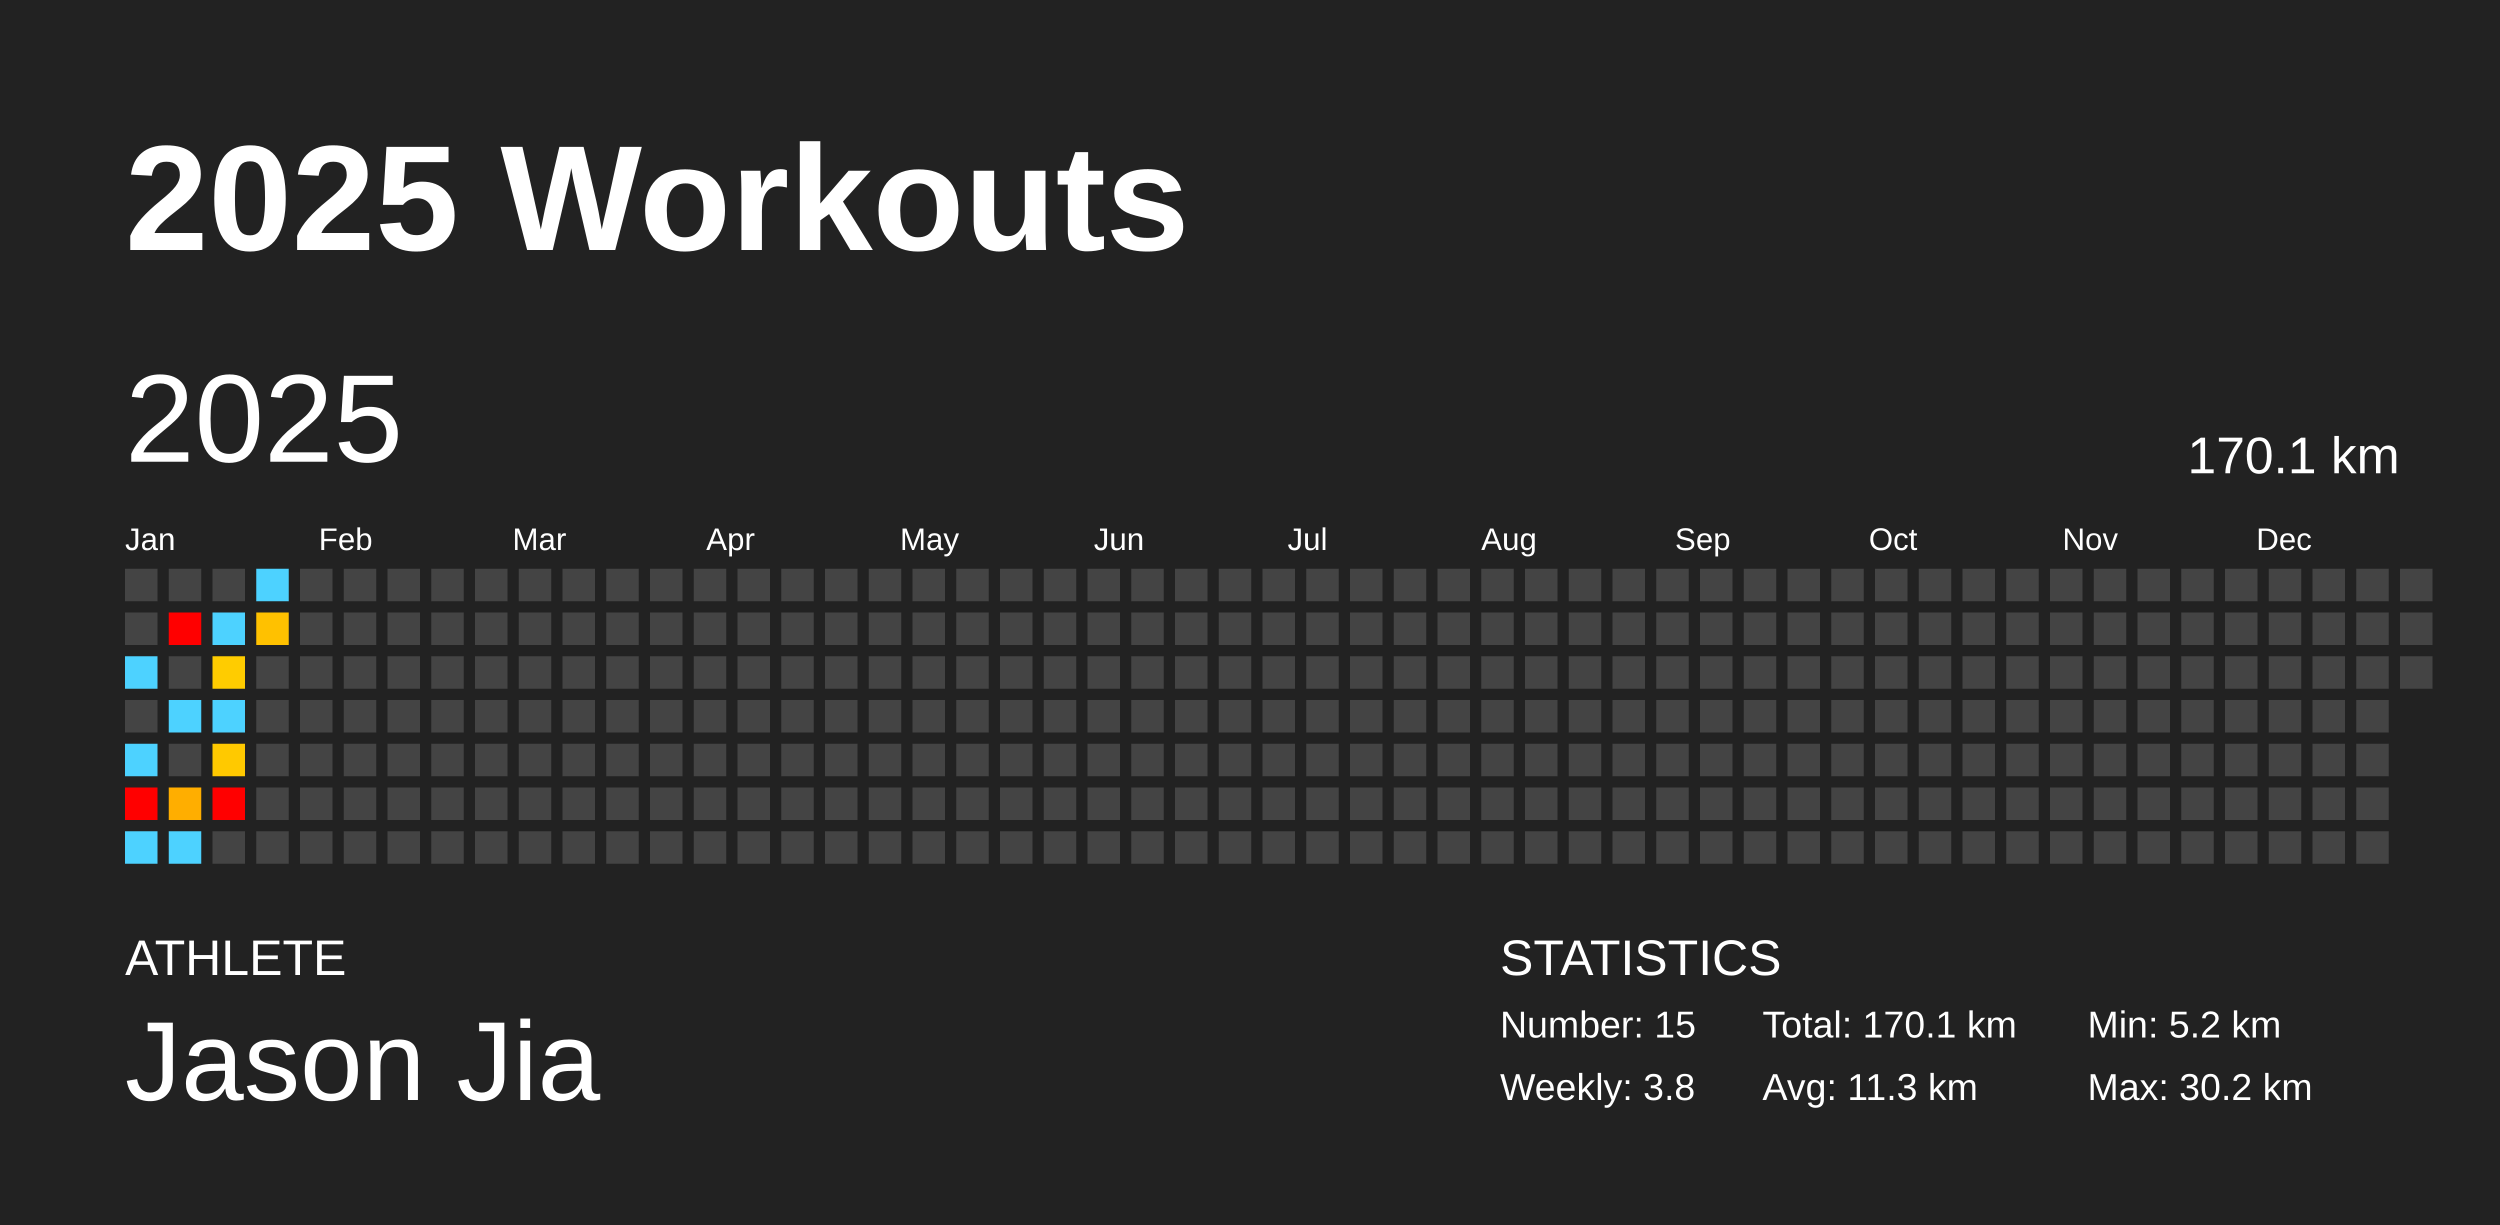
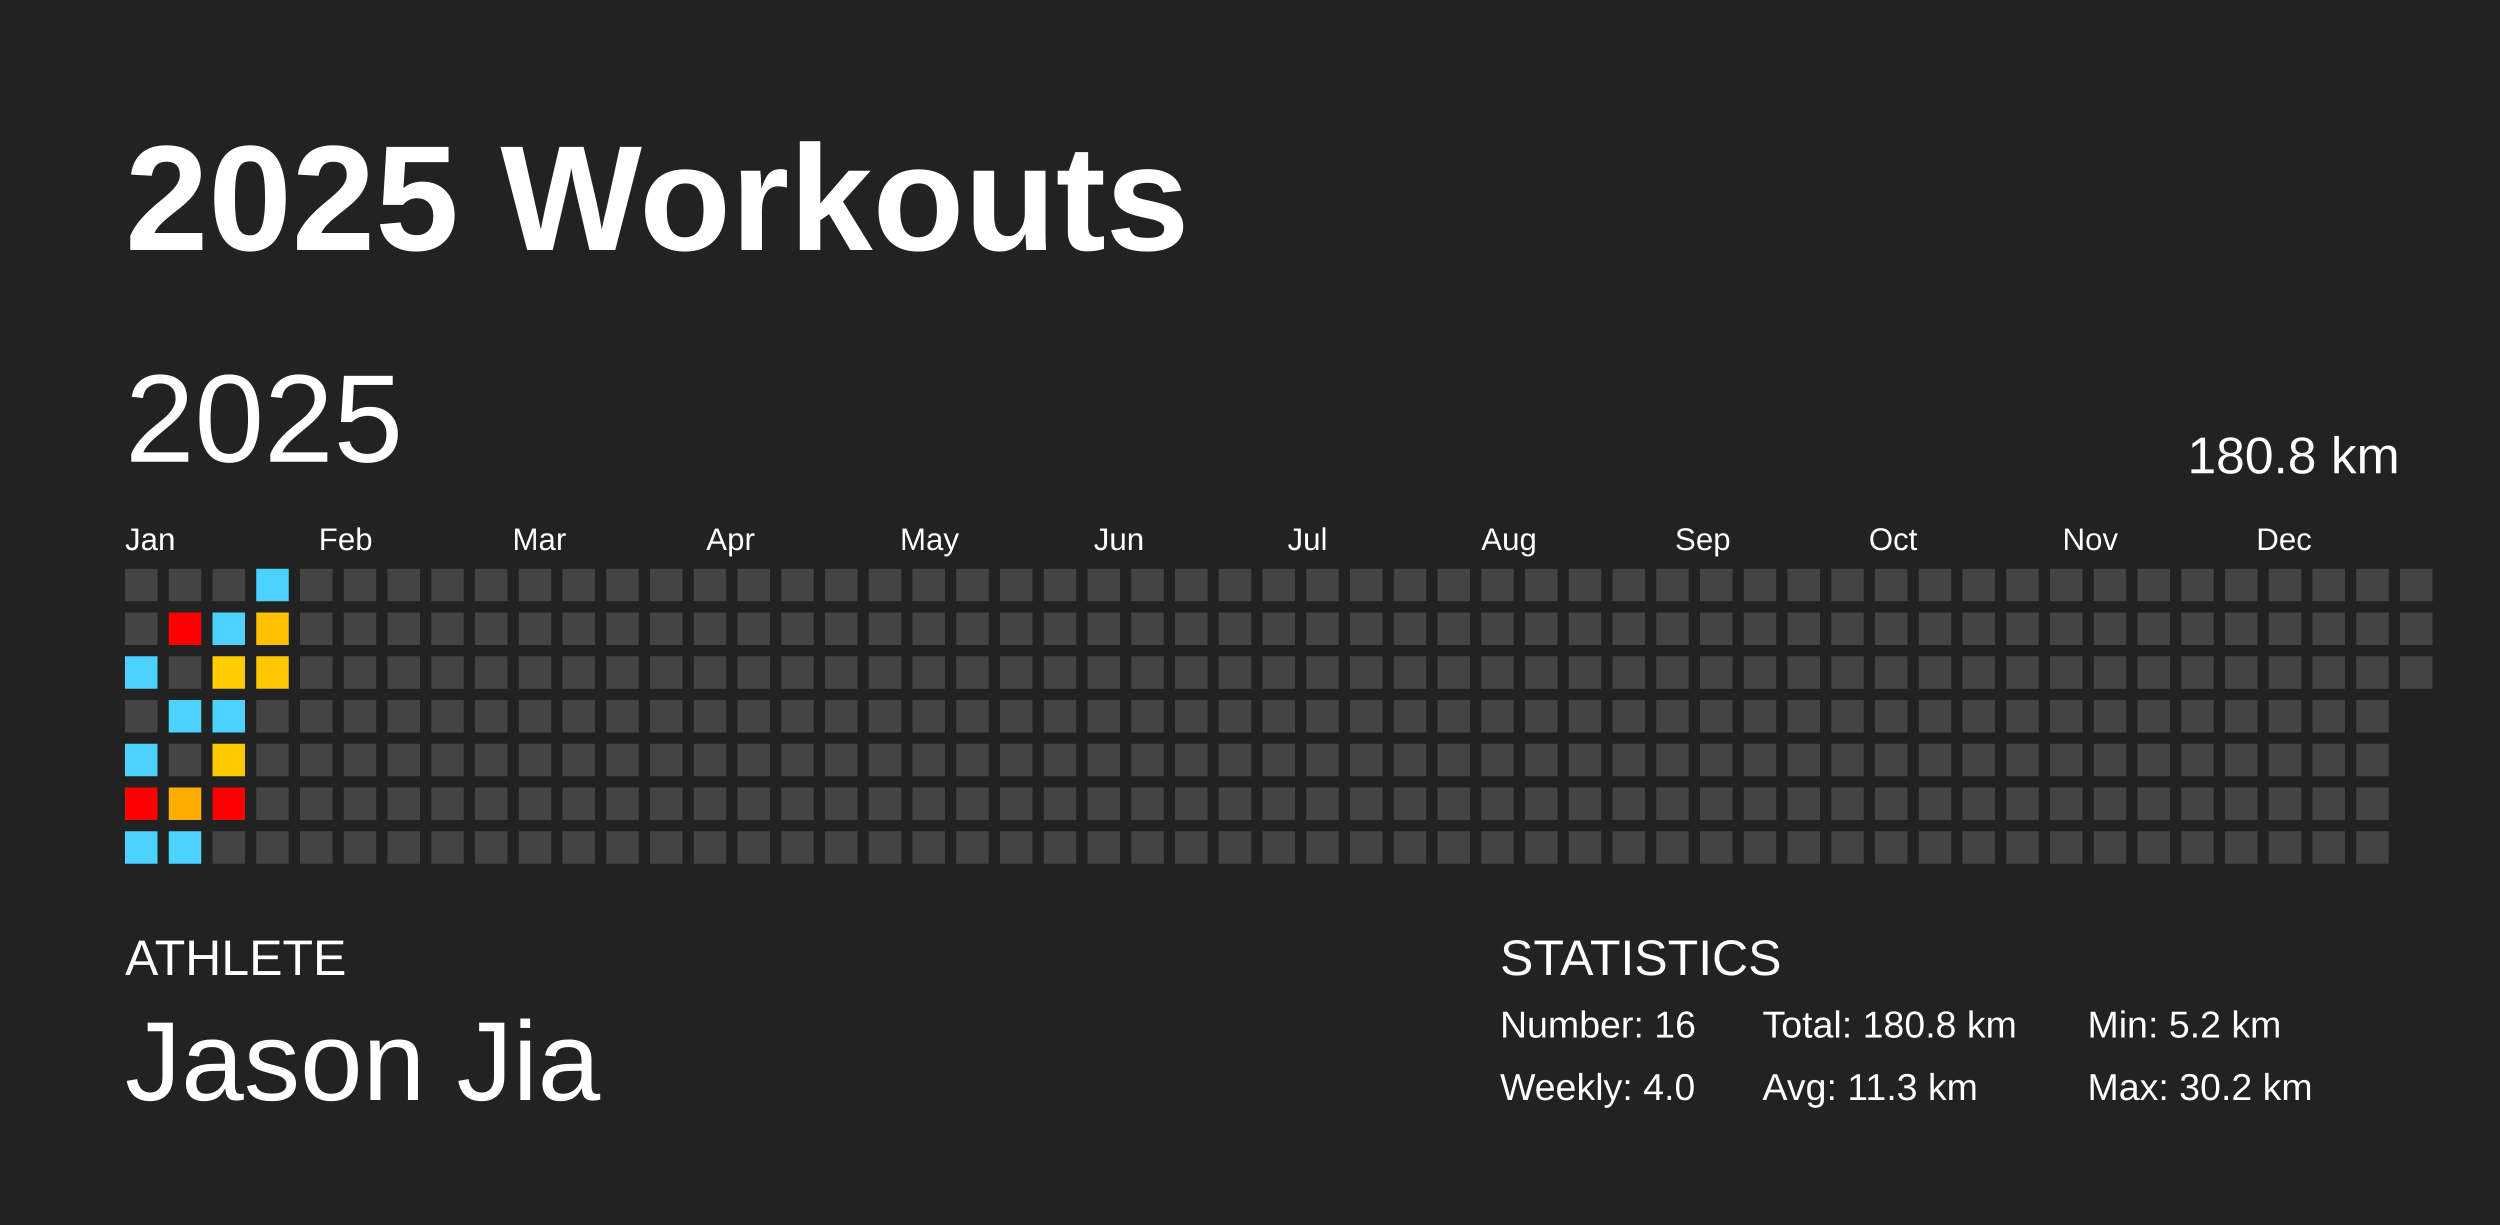
<svg xmlns="http://www.w3.org/2000/svg" baseProfile="full" height="98mm" version="1.1" viewBox="0,0,200,98" width="200mm">
  <defs />
  <rect fill="#222222" height="98" width="200" x="0" y="0" />
  <text fill="#FFFFFF" style="font-size:12px; font-family:Arial; font-weight:bold;" x="10" y="20">2025 Workouts</text>
  <text fill="#FFFFFF" style="font-size:4px; font-family:Arial" x="10" y="78">ATHLETE</text>
  <text fill="#FFFFFF" style="font-size:9px; font-family:Arial" x="10" y="88">Jason Jia</text>
  <text fill="#FFFFFF" style="font-size:4px; font-family:Arial" x="120" y="78">STATISTICS</text>
-   <text fill="#FFFFFF" style="font-size:3px; font-family:Arial" x="120" y="83">Number: 15</text>
-   <text fill="#FFFFFF" style="font-size:3px; font-family:Arial" x="120" y="88">Weekly: 3.8</text>
-   <text fill="#FFFFFF" style="font-size:3px; font-family:Arial" x="141" y="83">Total: 170.1 km</text>
+   <text fill="#FFFFFF" style="font-size:3px; font-family:Arial" x="120" y="83">Number: 16</text>
+   <text fill="#FFFFFF" style="font-size:3px; font-family:Arial" x="120" y="88">Weekly: 4.0</text>
+   <text fill="#FFFFFF" style="font-size:3px; font-family:Arial" x="141" y="83">Total: 180.8 km</text>
  <text fill="#FFFFFF" style="font-size:3px; font-family:Arial" x="141" y="88">Avg: 11.3 km</text>
  <text fill="#FFFFFF" style="font-size:3px; font-family:Arial" x="167" y="83">Min: 5.2 km</text>
  <text fill="#FFFFFF" style="font-size:3px; font-family:Arial" x="167" y="88">Max: 30.2 km</text>
  <text dominant-baseline="hanging" fill="#FFFFFF" style="font-size:10.0px; font-family:Arial;" x="10" y="30">2025</text>
-   <text dominant-baseline="hanging" fill="#FFFFFF" style="font-size:4.125px; font-family:Arial;" x="175" y="35">170.1 km</text>
+   <text dominant-baseline="hanging" fill="#FFFFFF" style="font-size:4.125px; font-family:Arial;" x="175" y="35">180.8 km</text>
  <text fill="#FFFFFF" style="font-size:2.5px; font-family:Arial" x="10.0" y="44">Jan</text>
  <text fill="#FFFFFF" style="font-size:2.5px; font-family:Arial" x="25.5" y="44">Feb</text>
  <text fill="#FFFFFF" style="font-size:2.5px; font-family:Arial" x="41.0" y="44">Mar</text>
  <text fill="#FFFFFF" style="font-size:2.5px; font-family:Arial" x="56.5" y="44">Apr</text>
  <text fill="#FFFFFF" style="font-size:2.5px; font-family:Arial" x="72.0" y="44">May</text>
  <text fill="#FFFFFF" style="font-size:2.5px; font-family:Arial" x="87.5" y="44">Jun</text>
  <text fill="#FFFFFF" style="font-size:2.5px; font-family:Arial" x="103.0" y="44">Jul</text>
  <text fill="#FFFFFF" style="font-size:2.5px; font-family:Arial" x="118.5" y="44">Aug</text>
  <text fill="#FFFFFF" style="font-size:2.5px; font-family:Arial" x="134.0" y="44">Sep</text>
  <text fill="#FFFFFF" style="font-size:2.5px; font-family:Arial" x="149.5" y="44">Oct</text>
  <text fill="#FFFFFF" style="font-size:2.5px; font-family:Arial" x="165.0" y="44">Nov</text>
  <text fill="#FFFFFF" style="font-size:2.5px; font-family:Arial" x="180.5" y="44">Dec</text>
  <rect fill="#444444" height="2.6" width="2.6" x="10.0" y="45.5" />
  <rect fill="#444444" height="2.6" width="2.6" x="10.0" y="49.0" />
  <rect fill="#4dd2ff" height="2.6" width="2.6" x="10.0" y="52.5" />
  <rect fill="#444444" height="2.6" width="2.6" x="10.0" y="56.0" />
  <rect fill="#4dd2ff" height="2.6" width="2.6" x="10.0" y="59.5" />
  <rect fill="red" height="2.6" width="2.6" x="10.0" y="63.0" />
  <rect fill="#4dd2ff" height="2.6" width="2.6" x="10.0" y="66.5" />
  <rect fill="#444444" height="2.6" width="2.6" x="13.5" y="45.5" />
  <rect fill="red" height="2.6" width="2.6" x="13.5" y="49.0" />
  <rect fill="#444444" height="2.6" width="2.6" x="13.5" y="52.5" />
  <rect fill="#4dd2ff" height="2.6" width="2.6" x="13.5" y="56.0" />
  <rect fill="#444444" height="2.6" width="2.6" x="13.5" y="59.5" />
  <rect fill="#ffae00" height="2.6" width="2.6" x="13.5" y="63.0" />
  <rect fill="#4dd2ff" height="2.6" width="2.6" x="13.5" y="66.5" />
  <rect fill="#444444" height="2.6" width="2.6" x="17.0" y="45.5" />
  <rect fill="#4dd2ff" height="2.6" width="2.6" x="17.0" y="49.0" />
  <rect fill="#ffcc00" height="2.6" width="2.6" x="17.0" y="52.5" />
  <rect fill="#4dd2ff" height="2.6" width="2.6" x="17.0" y="56.0" />
  <rect fill="#ffc900" height="2.6" width="2.6" x="17.0" y="59.5" />
  <rect fill="red" height="2.6" width="2.6" x="17.0" y="63.0" />
  <rect fill="#444444" height="2.6" width="2.6" x="17.0" y="66.5" />
  <rect fill="#4dd2ff" height="2.6" width="2.6" x="20.5" y="45.5" />
  <rect fill="#ffc100" height="2.6" width="2.6" x="20.5" y="49.0" />
-   <rect fill="#444444" height="2.6" width="2.6" x="20.5" y="52.5" />
+   <rect fill="#ffc700" height="2.6" width="2.6" x="20.5" y="52.5" />
  <rect fill="#444444" height="2.6" width="2.6" x="20.5" y="56.0" />
  <rect fill="#444444" height="2.6" width="2.6" x="20.5" y="59.5" />
  <rect fill="#444444" height="2.6" width="2.6" x="20.5" y="63.0" />
  <rect fill="#444444" height="2.6" width="2.6" x="20.5" y="66.5" />
  <rect fill="#444444" height="2.6" width="2.6" x="24.0" y="45.5" />
  <rect fill="#444444" height="2.6" width="2.6" x="24.0" y="49.0" />
  <rect fill="#444444" height="2.6" width="2.6" x="24.0" y="52.5" />
  <rect fill="#444444" height="2.6" width="2.6" x="24.0" y="56.0" />
  <rect fill="#444444" height="2.6" width="2.6" x="24.0" y="59.5" />
  <rect fill="#444444" height="2.6" width="2.6" x="24.0" y="63.0" />
  <rect fill="#444444" height="2.6" width="2.6" x="24.0" y="66.5" />
  <rect fill="#444444" height="2.6" width="2.6" x="27.5" y="45.5" />
  <rect fill="#444444" height="2.6" width="2.6" x="27.5" y="49.0" />
  <rect fill="#444444" height="2.6" width="2.6" x="27.5" y="52.5" />
  <rect fill="#444444" height="2.6" width="2.6" x="27.5" y="56.0" />
  <rect fill="#444444" height="2.6" width="2.6" x="27.5" y="59.5" />
  <rect fill="#444444" height="2.6" width="2.6" x="27.5" y="63.0" />
  <rect fill="#444444" height="2.6" width="2.6" x="27.5" y="66.5" />
  <rect fill="#444444" height="2.6" width="2.6" x="31.0" y="45.5" />
  <rect fill="#444444" height="2.6" width="2.6" x="31.0" y="49.0" />
  <rect fill="#444444" height="2.6" width="2.6" x="31.0" y="52.5" />
  <rect fill="#444444" height="2.6" width="2.6" x="31.0" y="56.0" />
  <rect fill="#444444" height="2.6" width="2.6" x="31.0" y="59.5" />
  <rect fill="#444444" height="2.6" width="2.6" x="31.0" y="63.0" />
  <rect fill="#444444" height="2.6" width="2.6" x="31.0" y="66.5" />
  <rect fill="#444444" height="2.6" width="2.6" x="34.5" y="45.5" />
  <rect fill="#444444" height="2.6" width="2.6" x="34.5" y="49.0" />
  <rect fill="#444444" height="2.6" width="2.6" x="34.5" y="52.5" />
  <rect fill="#444444" height="2.6" width="2.6" x="34.5" y="56.0" />
  <rect fill="#444444" height="2.6" width="2.6" x="34.5" y="59.5" />
  <rect fill="#444444" height="2.6" width="2.6" x="34.5" y="63.0" />
  <rect fill="#444444" height="2.6" width="2.6" x="34.5" y="66.5" />
  <rect fill="#444444" height="2.6" width="2.6" x="38.0" y="45.5" />
  <rect fill="#444444" height="2.6" width="2.6" x="38.0" y="49.0" />
  <rect fill="#444444" height="2.6" width="2.6" x="38.0" y="52.5" />
  <rect fill="#444444" height="2.6" width="2.6" x="38.0" y="56.0" />
  <rect fill="#444444" height="2.6" width="2.6" x="38.0" y="59.5" />
  <rect fill="#444444" height="2.6" width="2.6" x="38.0" y="63.0" />
  <rect fill="#444444" height="2.6" width="2.6" x="38.0" y="66.5" />
  <rect fill="#444444" height="2.6" width="2.6" x="41.5" y="45.5" />
  <rect fill="#444444" height="2.6" width="2.6" x="41.5" y="49.0" />
  <rect fill="#444444" height="2.6" width="2.6" x="41.5" y="52.5" />
  <rect fill="#444444" height="2.6" width="2.6" x="41.5" y="56.0" />
  <rect fill="#444444" height="2.6" width="2.6" x="41.5" y="59.5" />
  <rect fill="#444444" height="2.6" width="2.6" x="41.5" y="63.0" />
  <rect fill="#444444" height="2.6" width="2.6" x="41.5" y="66.5" />
  <rect fill="#444444" height="2.6" width="2.6" x="45.0" y="45.5" />
  <rect fill="#444444" height="2.6" width="2.6" x="45.0" y="49.0" />
  <rect fill="#444444" height="2.6" width="2.6" x="45.0" y="52.5" />
  <rect fill="#444444" height="2.6" width="2.6" x="45.0" y="56.0" />
  <rect fill="#444444" height="2.6" width="2.6" x="45.0" y="59.5" />
  <rect fill="#444444" height="2.6" width="2.6" x="45.0" y="63.0" />
  <rect fill="#444444" height="2.6" width="2.6" x="45.0" y="66.5" />
  <rect fill="#444444" height="2.6" width="2.6" x="48.5" y="45.5" />
  <rect fill="#444444" height="2.6" width="2.6" x="48.5" y="49.0" />
  <rect fill="#444444" height="2.6" width="2.6" x="48.5" y="52.5" />
  <rect fill="#444444" height="2.6" width="2.6" x="48.5" y="56.0" />
  <rect fill="#444444" height="2.6" width="2.6" x="48.5" y="59.5" />
  <rect fill="#444444" height="2.6" width="2.6" x="48.5" y="63.0" />
  <rect fill="#444444" height="2.6" width="2.6" x="48.5" y="66.5" />
  <rect fill="#444444" height="2.6" width="2.6" x="52.0" y="45.5" />
  <rect fill="#444444" height="2.6" width="2.6" x="52.0" y="49.0" />
  <rect fill="#444444" height="2.6" width="2.6" x="52.0" y="52.5" />
  <rect fill="#444444" height="2.6" width="2.6" x="52.0" y="56.0" />
  <rect fill="#444444" height="2.6" width="2.6" x="52.0" y="59.5" />
  <rect fill="#444444" height="2.6" width="2.6" x="52.0" y="63.0" />
  <rect fill="#444444" height="2.6" width="2.6" x="52.0" y="66.5" />
  <rect fill="#444444" height="2.6" width="2.6" x="55.5" y="45.5" />
  <rect fill="#444444" height="2.6" width="2.6" x="55.5" y="49.0" />
  <rect fill="#444444" height="2.6" width="2.6" x="55.5" y="52.5" />
  <rect fill="#444444" height="2.6" width="2.6" x="55.5" y="56.0" />
  <rect fill="#444444" height="2.6" width="2.6" x="55.5" y="59.5" />
  <rect fill="#444444" height="2.6" width="2.6" x="55.5" y="63.0" />
  <rect fill="#444444" height="2.6" width="2.6" x="55.5" y="66.5" />
  <rect fill="#444444" height="2.6" width="2.6" x="59.0" y="45.5" />
  <rect fill="#444444" height="2.6" width="2.6" x="59.0" y="49.0" />
  <rect fill="#444444" height="2.6" width="2.6" x="59.0" y="52.5" />
  <rect fill="#444444" height="2.6" width="2.6" x="59.0" y="56.0" />
  <rect fill="#444444" height="2.6" width="2.6" x="59.0" y="59.5" />
  <rect fill="#444444" height="2.6" width="2.6" x="59.0" y="63.0" />
  <rect fill="#444444" height="2.6" width="2.6" x="59.0" y="66.5" />
  <rect fill="#444444" height="2.6" width="2.6" x="62.5" y="45.5" />
  <rect fill="#444444" height="2.6" width="2.6" x="62.5" y="49.0" />
  <rect fill="#444444" height="2.6" width="2.6" x="62.5" y="52.5" />
  <rect fill="#444444" height="2.6" width="2.6" x="62.5" y="56.0" />
  <rect fill="#444444" height="2.6" width="2.6" x="62.5" y="59.5" />
  <rect fill="#444444" height="2.6" width="2.6" x="62.5" y="63.0" />
  <rect fill="#444444" height="2.6" width="2.6" x="62.5" y="66.5" />
  <rect fill="#444444" height="2.6" width="2.6" x="66.0" y="45.5" />
  <rect fill="#444444" height="2.6" width="2.6" x="66.0" y="49.0" />
  <rect fill="#444444" height="2.6" width="2.6" x="66.0" y="52.5" />
  <rect fill="#444444" height="2.6" width="2.6" x="66.0" y="56.0" />
  <rect fill="#444444" height="2.6" width="2.6" x="66.0" y="59.5" />
  <rect fill="#444444" height="2.6" width="2.6" x="66.0" y="63.0" />
  <rect fill="#444444" height="2.6" width="2.6" x="66.0" y="66.5" />
  <rect fill="#444444" height="2.6" width="2.6" x="69.5" y="45.5" />
  <rect fill="#444444" height="2.6" width="2.6" x="69.5" y="49.0" />
  <rect fill="#444444" height="2.6" width="2.6" x="69.5" y="52.5" />
  <rect fill="#444444" height="2.6" width="2.6" x="69.5" y="56.0" />
  <rect fill="#444444" height="2.6" width="2.6" x="69.5" y="59.5" />
  <rect fill="#444444" height="2.6" width="2.6" x="69.5" y="63.0" />
  <rect fill="#444444" height="2.6" width="2.6" x="69.5" y="66.5" />
  <rect fill="#444444" height="2.6" width="2.6" x="73.0" y="45.5" />
  <rect fill="#444444" height="2.6" width="2.6" x="73.0" y="49.0" />
  <rect fill="#444444" height="2.6" width="2.6" x="73.0" y="52.5" />
  <rect fill="#444444" height="2.6" width="2.6" x="73.0" y="56.0" />
  <rect fill="#444444" height="2.6" width="2.6" x="73.0" y="59.5" />
  <rect fill="#444444" height="2.6" width="2.6" x="73.0" y="63.0" />
  <rect fill="#444444" height="2.6" width="2.6" x="73.0" y="66.5" />
  <rect fill="#444444" height="2.6" width="2.6" x="76.5" y="45.5" />
  <rect fill="#444444" height="2.6" width="2.6" x="76.5" y="49.0" />
  <rect fill="#444444" height="2.6" width="2.6" x="76.5" y="52.5" />
  <rect fill="#444444" height="2.6" width="2.6" x="76.5" y="56.0" />
  <rect fill="#444444" height="2.6" width="2.6" x="76.5" y="59.5" />
  <rect fill="#444444" height="2.6" width="2.6" x="76.5" y="63.0" />
  <rect fill="#444444" height="2.6" width="2.6" x="76.5" y="66.5" />
  <rect fill="#444444" height="2.6" width="2.6" x="80.0" y="45.5" />
  <rect fill="#444444" height="2.6" width="2.6" x="80.0" y="49.0" />
  <rect fill="#444444" height="2.6" width="2.6" x="80.0" y="52.5" />
  <rect fill="#444444" height="2.6" width="2.6" x="80.0" y="56.0" />
  <rect fill="#444444" height="2.6" width="2.6" x="80.0" y="59.5" />
  <rect fill="#444444" height="2.6" width="2.6" x="80.0" y="63.0" />
  <rect fill="#444444" height="2.6" width="2.6" x="80.0" y="66.5" />
  <rect fill="#444444" height="2.6" width="2.6" x="83.5" y="45.5" />
  <rect fill="#444444" height="2.6" width="2.6" x="83.5" y="49.0" />
  <rect fill="#444444" height="2.6" width="2.6" x="83.5" y="52.5" />
  <rect fill="#444444" height="2.6" width="2.6" x="83.5" y="56.0" />
  <rect fill="#444444" height="2.6" width="2.6" x="83.5" y="59.5" />
  <rect fill="#444444" height="2.6" width="2.6" x="83.5" y="63.0" />
  <rect fill="#444444" height="2.6" width="2.6" x="83.5" y="66.5" />
  <rect fill="#444444" height="2.6" width="2.6" x="87.0" y="45.5" />
  <rect fill="#444444" height="2.6" width="2.6" x="87.0" y="49.0" />
  <rect fill="#444444" height="2.6" width="2.6" x="87.0" y="52.5" />
  <rect fill="#444444" height="2.6" width="2.6" x="87.0" y="56.0" />
  <rect fill="#444444" height="2.6" width="2.6" x="87.0" y="59.5" />
  <rect fill="#444444" height="2.6" width="2.6" x="87.0" y="63.0" />
  <rect fill="#444444" height="2.6" width="2.6" x="87.0" y="66.5" />
  <rect fill="#444444" height="2.6" width="2.6" x="90.5" y="45.5" />
  <rect fill="#444444" height="2.6" width="2.6" x="90.5" y="49.0" />
  <rect fill="#444444" height="2.6" width="2.6" x="90.5" y="52.5" />
  <rect fill="#444444" height="2.6" width="2.6" x="90.5" y="56.0" />
  <rect fill="#444444" height="2.6" width="2.6" x="90.5" y="59.5" />
  <rect fill="#444444" height="2.6" width="2.6" x="90.5" y="63.0" />
  <rect fill="#444444" height="2.6" width="2.6" x="90.5" y="66.5" />
  <rect fill="#444444" height="2.6" width="2.6" x="94.0" y="45.5" />
  <rect fill="#444444" height="2.6" width="2.6" x="94.0" y="49.0" />
  <rect fill="#444444" height="2.6" width="2.6" x="94.0" y="52.5" />
  <rect fill="#444444" height="2.6" width="2.6" x="94.0" y="56.0" />
  <rect fill="#444444" height="2.6" width="2.6" x="94.0" y="59.5" />
  <rect fill="#444444" height="2.6" width="2.6" x="94.0" y="63.0" />
  <rect fill="#444444" height="2.6" width="2.6" x="94.0" y="66.5" />
  <rect fill="#444444" height="2.6" width="2.6" x="97.5" y="45.5" />
  <rect fill="#444444" height="2.6" width="2.6" x="97.5" y="49.0" />
  <rect fill="#444444" height="2.6" width="2.6" x="97.5" y="52.5" />
  <rect fill="#444444" height="2.6" width="2.6" x="97.5" y="56.0" />
  <rect fill="#444444" height="2.6" width="2.6" x="97.5" y="59.5" />
  <rect fill="#444444" height="2.6" width="2.6" x="97.5" y="63.0" />
  <rect fill="#444444" height="2.6" width="2.6" x="97.5" y="66.5" />
  <rect fill="#444444" height="2.6" width="2.6" x="101.0" y="45.5" />
  <rect fill="#444444" height="2.6" width="2.6" x="101.0" y="49.0" />
  <rect fill="#444444" height="2.6" width="2.6" x="101.0" y="52.5" />
  <rect fill="#444444" height="2.6" width="2.6" x="101.0" y="56.0" />
  <rect fill="#444444" height="2.6" width="2.6" x="101.0" y="59.5" />
  <rect fill="#444444" height="2.6" width="2.6" x="101.0" y="63.0" />
  <rect fill="#444444" height="2.6" width="2.6" x="101.0" y="66.5" />
  <rect fill="#444444" height="2.6" width="2.6" x="104.5" y="45.5" />
  <rect fill="#444444" height="2.6" width="2.6" x="104.5" y="49.0" />
  <rect fill="#444444" height="2.6" width="2.6" x="104.5" y="52.5" />
  <rect fill="#444444" height="2.6" width="2.6" x="104.5" y="56.0" />
  <rect fill="#444444" height="2.6" width="2.6" x="104.5" y="59.5" />
  <rect fill="#444444" height="2.6" width="2.6" x="104.5" y="63.0" />
  <rect fill="#444444" height="2.6" width="2.6" x="104.5" y="66.5" />
  <rect fill="#444444" height="2.6" width="2.6" x="108.0" y="45.5" />
  <rect fill="#444444" height="2.6" width="2.6" x="108.0" y="49.0" />
  <rect fill="#444444" height="2.6" width="2.6" x="108.0" y="52.5" />
  <rect fill="#444444" height="2.6" width="2.6" x="108.0" y="56.0" />
  <rect fill="#444444" height="2.6" width="2.6" x="108.0" y="59.5" />
  <rect fill="#444444" height="2.6" width="2.6" x="108.0" y="63.0" />
  <rect fill="#444444" height="2.6" width="2.6" x="108.0" y="66.5" />
  <rect fill="#444444" height="2.6" width="2.6" x="111.5" y="45.5" />
  <rect fill="#444444" height="2.6" width="2.6" x="111.5" y="49.0" />
  <rect fill="#444444" height="2.6" width="2.6" x="111.5" y="52.5" />
  <rect fill="#444444" height="2.6" width="2.6" x="111.5" y="56.0" />
  <rect fill="#444444" height="2.6" width="2.6" x="111.5" y="59.5" />
  <rect fill="#444444" height="2.6" width="2.6" x="111.5" y="63.0" />
  <rect fill="#444444" height="2.6" width="2.6" x="111.5" y="66.5" />
  <rect fill="#444444" height="2.6" width="2.6" x="115.0" y="45.5" />
  <rect fill="#444444" height="2.6" width="2.6" x="115.0" y="49.0" />
  <rect fill="#444444" height="2.6" width="2.6" x="115.0" y="52.5" />
  <rect fill="#444444" height="2.6" width="2.6" x="115.0" y="56.0" />
  <rect fill="#444444" height="2.6" width="2.6" x="115.0" y="59.5" />
  <rect fill="#444444" height="2.6" width="2.6" x="115.0" y="63.0" />
  <rect fill="#444444" height="2.6" width="2.6" x="115.0" y="66.5" />
  <rect fill="#444444" height="2.6" width="2.6" x="118.5" y="45.5" />
  <rect fill="#444444" height="2.6" width="2.6" x="118.5" y="49.0" />
  <rect fill="#444444" height="2.6" width="2.6" x="118.5" y="52.5" />
  <rect fill="#444444" height="2.6" width="2.6" x="118.5" y="56.0" />
  <rect fill="#444444" height="2.6" width="2.6" x="118.5" y="59.5" />
  <rect fill="#444444" height="2.6" width="2.6" x="118.5" y="63.0" />
  <rect fill="#444444" height="2.6" width="2.6" x="118.5" y="66.5" />
  <rect fill="#444444" height="2.6" width="2.6" x="122.0" y="45.5" />
  <rect fill="#444444" height="2.6" width="2.6" x="122.0" y="49.0" />
  <rect fill="#444444" height="2.6" width="2.6" x="122.0" y="52.5" />
  <rect fill="#444444" height="2.6" width="2.6" x="122.0" y="56.0" />
  <rect fill="#444444" height="2.6" width="2.6" x="122.0" y="59.5" />
  <rect fill="#444444" height="2.6" width="2.6" x="122.0" y="63.0" />
  <rect fill="#444444" height="2.6" width="2.6" x="122.0" y="66.5" />
  <rect fill="#444444" height="2.6" width="2.6" x="125.5" y="45.5" />
  <rect fill="#444444" height="2.6" width="2.6" x="125.5" y="49.0" />
  <rect fill="#444444" height="2.6" width="2.6" x="125.5" y="52.5" />
  <rect fill="#444444" height="2.6" width="2.6" x="125.5" y="56.0" />
  <rect fill="#444444" height="2.6" width="2.6" x="125.5" y="59.5" />
  <rect fill="#444444" height="2.6" width="2.6" x="125.5" y="63.0" />
  <rect fill="#444444" height="2.6" width="2.6" x="125.5" y="66.5" />
  <rect fill="#444444" height="2.6" width="2.6" x="129.0" y="45.5" />
  <rect fill="#444444" height="2.6" width="2.6" x="129.0" y="49.0" />
  <rect fill="#444444" height="2.6" width="2.6" x="129.0" y="52.5" />
  <rect fill="#444444" height="2.6" width="2.6" x="129.0" y="56.0" />
  <rect fill="#444444" height="2.6" width="2.6" x="129.0" y="59.5" />
  <rect fill="#444444" height="2.6" width="2.6" x="129.0" y="63.0" />
  <rect fill="#444444" height="2.6" width="2.6" x="129.0" y="66.5" />
  <rect fill="#444444" height="2.6" width="2.6" x="132.5" y="45.5" />
  <rect fill="#444444" height="2.6" width="2.6" x="132.5" y="49.0" />
  <rect fill="#444444" height="2.6" width="2.6" x="132.5" y="52.5" />
  <rect fill="#444444" height="2.6" width="2.6" x="132.5" y="56.0" />
  <rect fill="#444444" height="2.6" width="2.6" x="132.5" y="59.5" />
  <rect fill="#444444" height="2.6" width="2.6" x="132.5" y="63.0" />
  <rect fill="#444444" height="2.6" width="2.6" x="132.5" y="66.5" />
  <rect fill="#444444" height="2.6" width="2.6" x="136.0" y="45.5" />
  <rect fill="#444444" height="2.6" width="2.6" x="136.0" y="49.0" />
  <rect fill="#444444" height="2.6" width="2.6" x="136.0" y="52.5" />
  <rect fill="#444444" height="2.6" width="2.6" x="136.0" y="56.0" />
  <rect fill="#444444" height="2.6" width="2.6" x="136.0" y="59.5" />
  <rect fill="#444444" height="2.6" width="2.6" x="136.0" y="63.0" />
  <rect fill="#444444" height="2.6" width="2.6" x="136.0" y="66.5" />
  <rect fill="#444444" height="2.6" width="2.6" x="139.5" y="45.5" />
  <rect fill="#444444" height="2.6" width="2.6" x="139.5" y="49.0" />
  <rect fill="#444444" height="2.6" width="2.6" x="139.5" y="52.5" />
  <rect fill="#444444" height="2.6" width="2.6" x="139.5" y="56.0" />
  <rect fill="#444444" height="2.6" width="2.6" x="139.5" y="59.5" />
  <rect fill="#444444" height="2.6" width="2.6" x="139.5" y="63.0" />
  <rect fill="#444444" height="2.6" width="2.6" x="139.5" y="66.5" />
  <rect fill="#444444" height="2.6" width="2.6" x="143.0" y="45.5" />
  <rect fill="#444444" height="2.6" width="2.6" x="143.0" y="49.0" />
  <rect fill="#444444" height="2.6" width="2.6" x="143.0" y="52.5" />
  <rect fill="#444444" height="2.6" width="2.6" x="143.0" y="56.0" />
  <rect fill="#444444" height="2.6" width="2.6" x="143.0" y="59.5" />
  <rect fill="#444444" height="2.6" width="2.6" x="143.0" y="63.0" />
  <rect fill="#444444" height="2.6" width="2.6" x="143.0" y="66.5" />
  <rect fill="#444444" height="2.6" width="2.6" x="146.5" y="45.5" />
  <rect fill="#444444" height="2.6" width="2.6" x="146.5" y="49.0" />
  <rect fill="#444444" height="2.6" width="2.6" x="146.5" y="52.5" />
  <rect fill="#444444" height="2.6" width="2.6" x="146.5" y="56.0" />
  <rect fill="#444444" height="2.6" width="2.6" x="146.5" y="59.5" />
  <rect fill="#444444" height="2.6" width="2.6" x="146.5" y="63.0" />
  <rect fill="#444444" height="2.6" width="2.6" x="146.5" y="66.5" />
  <rect fill="#444444" height="2.6" width="2.6" x="150.0" y="45.5" />
  <rect fill="#444444" height="2.6" width="2.6" x="150.0" y="49.0" />
  <rect fill="#444444" height="2.6" width="2.6" x="150.0" y="52.5" />
  <rect fill="#444444" height="2.6" width="2.6" x="150.0" y="56.0" />
  <rect fill="#444444" height="2.6" width="2.6" x="150.0" y="59.5" />
  <rect fill="#444444" height="2.6" width="2.6" x="150.0" y="63.0" />
  <rect fill="#444444" height="2.6" width="2.6" x="150.0" y="66.5" />
  <rect fill="#444444" height="2.6" width="2.6" x="153.5" y="45.5" />
  <rect fill="#444444" height="2.6" width="2.6" x="153.5" y="49.0" />
  <rect fill="#444444" height="2.6" width="2.6" x="153.5" y="52.5" />
  <rect fill="#444444" height="2.6" width="2.6" x="153.5" y="56.0" />
  <rect fill="#444444" height="2.6" width="2.6" x="153.5" y="59.5" />
  <rect fill="#444444" height="2.6" width="2.6" x="153.5" y="63.0" />
  <rect fill="#444444" height="2.6" width="2.6" x="153.5" y="66.5" />
  <rect fill="#444444" height="2.6" width="2.6" x="157.0" y="45.5" />
  <rect fill="#444444" height="2.6" width="2.6" x="157.0" y="49.0" />
  <rect fill="#444444" height="2.6" width="2.6" x="157.0" y="52.5" />
  <rect fill="#444444" height="2.6" width="2.6" x="157.0" y="56.0" />
  <rect fill="#444444" height="2.6" width="2.6" x="157.0" y="59.5" />
  <rect fill="#444444" height="2.6" width="2.6" x="157.0" y="63.0" />
  <rect fill="#444444" height="2.6" width="2.6" x="157.0" y="66.5" />
  <rect fill="#444444" height="2.6" width="2.6" x="160.5" y="45.5" />
  <rect fill="#444444" height="2.6" width="2.6" x="160.5" y="49.0" />
  <rect fill="#444444" height="2.6" width="2.6" x="160.5" y="52.5" />
  <rect fill="#444444" height="2.6" width="2.6" x="160.5" y="56.0" />
  <rect fill="#444444" height="2.6" width="2.6" x="160.5" y="59.5" />
  <rect fill="#444444" height="2.6" width="2.6" x="160.5" y="63.0" />
  <rect fill="#444444" height="2.6" width="2.6" x="160.5" y="66.5" />
  <rect fill="#444444" height="2.6" width="2.6" x="164.0" y="45.5" />
  <rect fill="#444444" height="2.6" width="2.6" x="164.0" y="49.0" />
  <rect fill="#444444" height="2.6" width="2.6" x="164.0" y="52.5" />
  <rect fill="#444444" height="2.6" width="2.6" x="164.0" y="56.0" />
  <rect fill="#444444" height="2.6" width="2.6" x="164.0" y="59.5" />
  <rect fill="#444444" height="2.6" width="2.6" x="164.0" y="63.0" />
  <rect fill="#444444" height="2.6" width="2.6" x="164.0" y="66.5" />
  <rect fill="#444444" height="2.6" width="2.6" x="167.5" y="45.5" />
  <rect fill="#444444" height="2.6" width="2.6" x="167.5" y="49.0" />
  <rect fill="#444444" height="2.6" width="2.6" x="167.5" y="52.5" />
  <rect fill="#444444" height="2.6" width="2.6" x="167.5" y="56.0" />
  <rect fill="#444444" height="2.6" width="2.6" x="167.5" y="59.5" />
  <rect fill="#444444" height="2.6" width="2.6" x="167.5" y="63.0" />
  <rect fill="#444444" height="2.6" width="2.6" x="167.5" y="66.5" />
  <rect fill="#444444" height="2.6" width="2.6" x="171.0" y="45.5" />
  <rect fill="#444444" height="2.6" width="2.6" x="171.0" y="49.0" />
  <rect fill="#444444" height="2.6" width="2.6" x="171.0" y="52.5" />
  <rect fill="#444444" height="2.6" width="2.6" x="171.0" y="56.0" />
  <rect fill="#444444" height="2.6" width="2.6" x="171.0" y="59.5" />
  <rect fill="#444444" height="2.6" width="2.6" x="171.0" y="63.0" />
  <rect fill="#444444" height="2.6" width="2.6" x="171.0" y="66.5" />
  <rect fill="#444444" height="2.6" width="2.6" x="174.5" y="45.5" />
  <rect fill="#444444" height="2.6" width="2.6" x="174.5" y="49.0" />
  <rect fill="#444444" height="2.6" width="2.6" x="174.5" y="52.5" />
  <rect fill="#444444" height="2.6" width="2.6" x="174.5" y="56.0" />
  <rect fill="#444444" height="2.6" width="2.6" x="174.5" y="59.5" />
  <rect fill="#444444" height="2.6" width="2.6" x="174.5" y="63.0" />
  <rect fill="#444444" height="2.6" width="2.6" x="174.5" y="66.5" />
  <rect fill="#444444" height="2.6" width="2.6" x="178.0" y="45.5" />
  <rect fill="#444444" height="2.6" width="2.6" x="178.0" y="49.0" />
  <rect fill="#444444" height="2.6" width="2.6" x="178.0" y="52.5" />
  <rect fill="#444444" height="2.6" width="2.6" x="178.0" y="56.0" />
  <rect fill="#444444" height="2.6" width="2.6" x="178.0" y="59.5" />
  <rect fill="#444444" height="2.6" width="2.6" x="178.0" y="63.0" />
  <rect fill="#444444" height="2.6" width="2.6" x="178.0" y="66.5" />
  <rect fill="#444444" height="2.6" width="2.6" x="181.5" y="45.5" />
  <rect fill="#444444" height="2.6" width="2.6" x="181.5" y="49.0" />
  <rect fill="#444444" height="2.6" width="2.6" x="181.5" y="52.5" />
  <rect fill="#444444" height="2.6" width="2.6" x="181.5" y="56.0" />
  <rect fill="#444444" height="2.6" width="2.6" x="181.5" y="59.5" />
  <rect fill="#444444" height="2.6" width="2.6" x="181.5" y="63.0" />
  <rect fill="#444444" height="2.6" width="2.6" x="181.5" y="66.5" />
  <rect fill="#444444" height="2.6" width="2.6" x="185.0" y="45.5" />
  <rect fill="#444444" height="2.6" width="2.6" x="185.0" y="49.0" />
  <rect fill="#444444" height="2.6" width="2.6" x="185.0" y="52.5" />
  <rect fill="#444444" height="2.6" width="2.6" x="185.0" y="56.0" />
  <rect fill="#444444" height="2.6" width="2.6" x="185.0" y="59.5" />
  <rect fill="#444444" height="2.6" width="2.6" x="185.0" y="63.0" />
  <rect fill="#444444" height="2.6" width="2.6" x="185.0" y="66.5" />
  <rect fill="#444444" height="2.6" width="2.6" x="188.5" y="45.5" />
  <rect fill="#444444" height="2.6" width="2.6" x="188.5" y="49.0" />
  <rect fill="#444444" height="2.6" width="2.6" x="188.5" y="52.5" />
  <rect fill="#444444" height="2.6" width="2.6" x="188.5" y="56.0" />
  <rect fill="#444444" height="2.6" width="2.6" x="188.5" y="59.5" />
  <rect fill="#444444" height="2.6" width="2.6" x="188.5" y="63.0" />
  <rect fill="#444444" height="2.6" width="2.6" x="188.5" y="66.5" />
  <rect fill="#444444" height="2.6" width="2.6" x="192.0" y="45.5" />
  <rect fill="#444444" height="2.6" width="2.6" x="192.0" y="49.0" />
  <rect fill="#444444" height="2.6" width="2.6" x="192.0" y="52.5" />
</svg>
